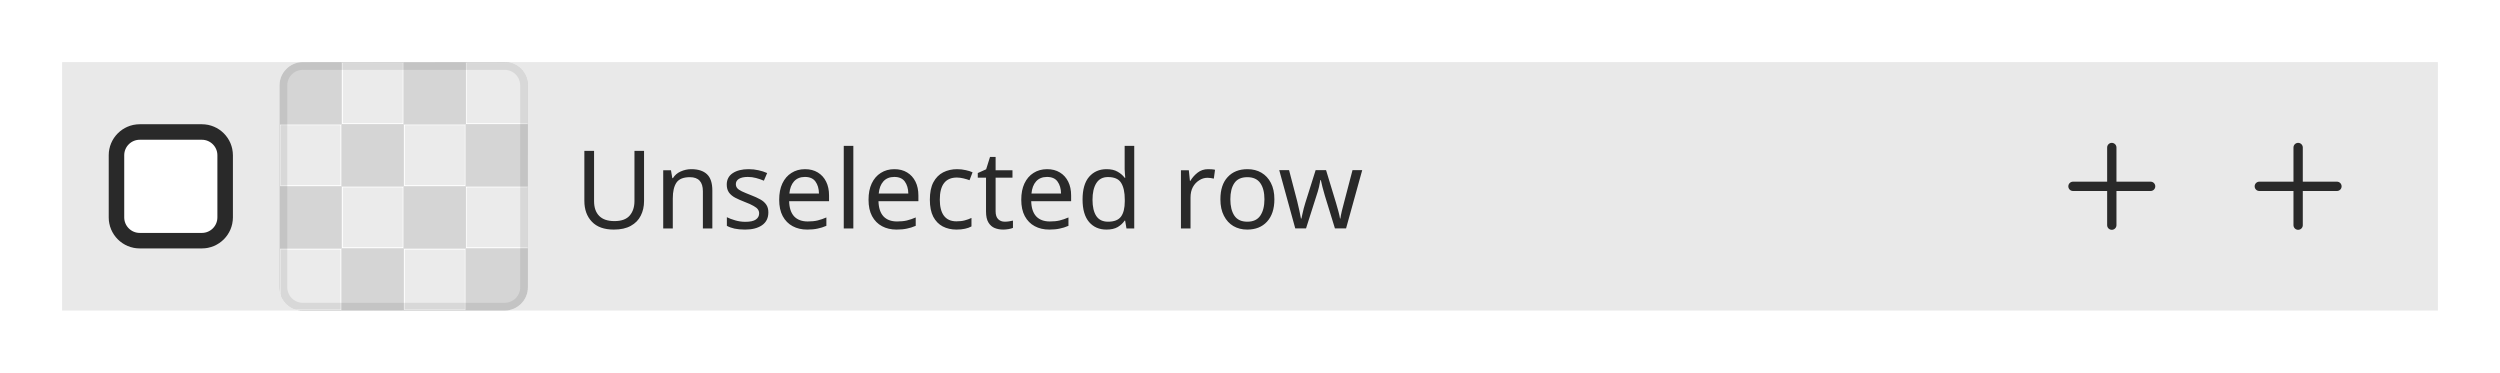
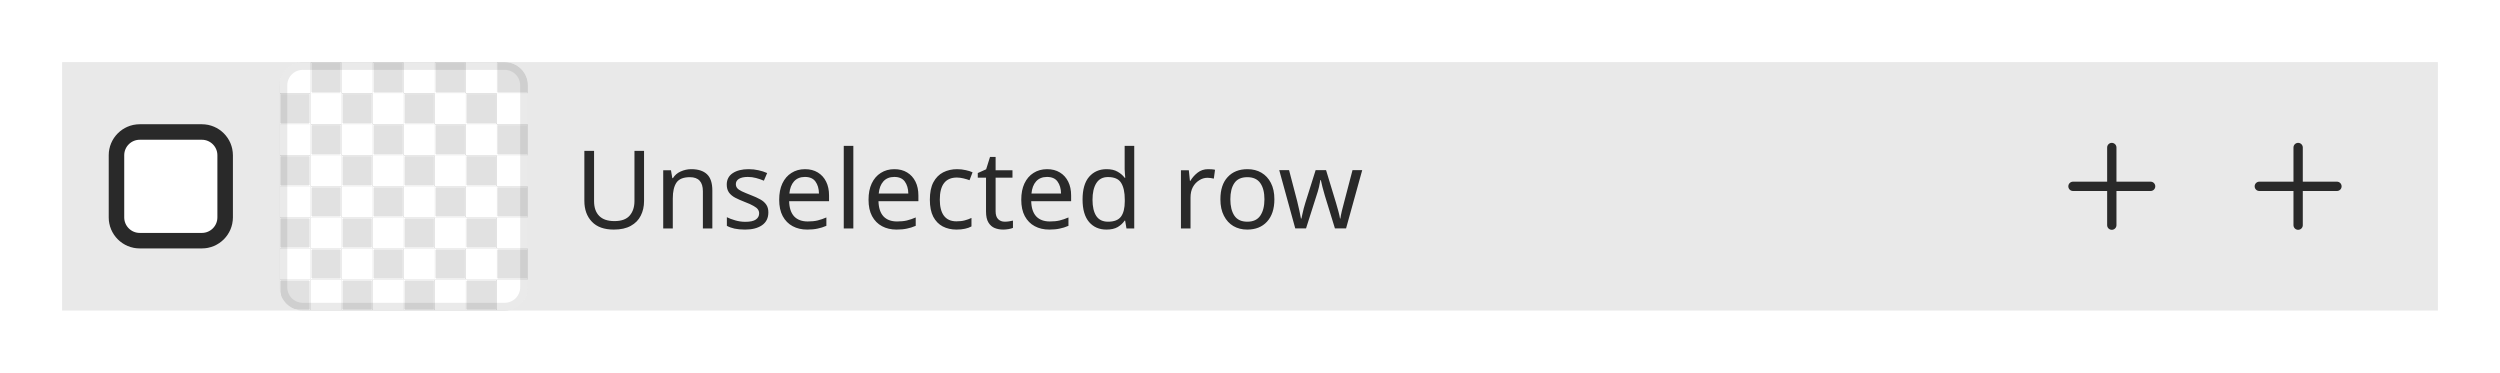
<svg xmlns="http://www.w3.org/2000/svg" width="322" height="48" viewBox="0 0 322 48">
  <rect data-part="container" data-tokens="paddingInlineStart=list-item-padding-horizontal;paddingInlineEnd=list-item-padding-horizontal;gap=base-gap-medium;fill=color-gray-100-light" x="8" y="8" width="306" height="32" rx="0" fill="rgb(233, 233, 233)" />
  <text data-part="label" data-tokens="color=neutral-subdued-content-color-hover;fontSize=font-size-100;fontWeight=regular-font-weight;fontFamily=default-font-family;lineHeight=line-height-100" x="74" y="24" font-family="'Adobe Clean Spectrum VF', 'Adobe Clean Spectrum VF', adobe-clean-spectrum-vf, 'Adobe Clean', 'Source Sans 3', sans-serif" font-size="14" font-weight="400" dominant-baseline="central" fill="rgb(41, 41, 41)">Unselected row</text>
  <rect data-part="checkbox" data-tokens="height=base-height-medium;gap=base-gap-medium" x="14" y="8" width="16" height="32" rx="0" fill="none" />
  <rect data-part="checkbox.box" data-tokens="width=control-size-medium;height=control-size-medium;cornerRadius=corner-radius-small-size-medium;fill=color-gray-25-light;stroke=neutral-content-color-default;strokeWidth=border-width-200" x="14" y="16" width="16" height="16" rx="4" fill="rgb(255, 255, 255)" />
  <rect x="15" y="17" width="14" height="14" rx="3" fill="none" stroke="rgb(41, 41, 41)" stroke-width="2" />
  <rect data-part="thumbnail" data-tokens="stroke=color-gray-800-light;strokeWidth=border-width-100;strokeOpacity=thumbnail-border-opacity;width=visual-size-300;height=visual-size-300;cornerRadius=corner-radius-75" x="36" y="8" width="32" height="32" rx="3" fill="none" />
  <defs>
    <pattern id="pattern-rgb_28_225_2c__20_225_2c__20_225_29__7c_4_7c_36_7c_8" x="36" y="8" width="8" height="8" patternUnits="userSpaceOnUse">
      <rect x="4" width="4" height="4" fill="rgb(225, 225, 225)" />
      <rect y="4" width="4" height="4" fill="rgb(225, 225, 225)" />
    </pattern>
  </defs>
  <rect data-part="thumbnail.opacity-checkerboard" data-tokens="fill=opacity-checkerboard-square-light;patternFill=opacity-checkerboard-square-dark;patternSize=opacity-checkerboard-square-size-small" x="36" y="8" width="32" height="32" rx="3" fill="rgb(255, 255, 255)" />
  <rect x="36" y="8" width="32" height="32" rx="3" fill="url(#pattern-rgb_28_225_2c__20_225_2c__20_225_29__7c_4_7c_36_7c_8)" />
-   <defs>
-     <pattern id="pattern-_23_ebebeb_7c_8_7c_36_7c_8" x="36" y="8" width="16" height="16" patternUnits="userSpaceOnUse">
-       <rect x="8" width="8" height="8" fill="#ebebeb" />
-       <rect y="8" width="8" height="8" fill="#ebebeb" />
-     </pattern>
-   </defs>
-   <rect data-part="thumbnail.image" data-tokens="height=visual-size-300;cornerRadius=corner-radius-75" x="36" y="8" width="32" height="32" rx="3" fill="#d5d5d5" />
-   <rect x="36" y="8" width="32" height="32" rx="3" fill="url(#pattern-_23_ebebeb_7c_8_7c_36_7c_8)" />
  <rect data-part="thumbnail.container.border" data-tokens="" x="36.5" y="8.5" width="31" height="31" rx="2.5" fill="none" stroke="rgb(41, 41, 41)" stroke-width="1" stroke-opacity="0.1" />
  <rect data-part="actions" data-tokens="" x="260" y="12" width="48" height="24" rx="0" fill="none" />
  <rect data-part="actions-1" data-tokens="height=base-height-small;paddingInlineStart=base-padding-vertical-small;paddingInlineEnd=base-padding-vertical-small;gap=base-gap-small;cornerRadius=corner-radius-medium-size-small" x="260" y="12" width="24" height="24" rx="7" fill="transparent" />
  <g data-part="actions-1.icon" data-tokens="color=neutral-content-color-default;width=workflow-icon-small;height=workflow-icon-small">
    <rect x="264" y="16" width="16" height="16" fill="none" />
    <g transform="translate(264 16) scale(0.8)">
      <path d="m16.25,9.25h-5.5V3.75c0-.414-.336-.75-.75-.75s-.75.336-.75.75v5.5H3.75c-.414,0-.75.336-.75.75s.336.75.75.75h5.5v5.5c0,.414.336.75.75.75s.75-.336.75-.75v-5.5h5.5c.414,0,.75-.336.75-.75s-.336-.75-.75-.75Z" fill="rgb(41, 41, 41)" />
    </g>
  </g>
  <rect data-part="actions-2" data-tokens="height=base-height-small;paddingInlineStart=base-padding-vertical-small;paddingInlineEnd=base-padding-vertical-small;gap=base-gap-small;cornerRadius=corner-radius-medium-size-small" x="284" y="12" width="24" height="24" rx="7" fill="transparent" />
  <g data-part="actions-2.icon" data-tokens="color=neutral-content-color-default;width=workflow-icon-small;height=workflow-icon-small">
    <rect x="288" y="16" width="16" height="16" fill="none" />
    <g transform="translate(288 16) scale(0.8)">
      <path d="m16.25,9.25h-5.5V3.75c0-.414-.336-.75-.75-.75s-.75.336-.75.75v5.5H3.75c-.414,0-.75.336-.75.75s.336.75.75.75h5.5v5.5c0,.414.336.75.75.75s.75-.336.75-.75v-5.5h5.5c.414,0,.75-.336.75-.75s-.336-.75-.75-.75Z" fill="rgb(41, 41, 41)" />
    </g>
  </g>
</svg>
